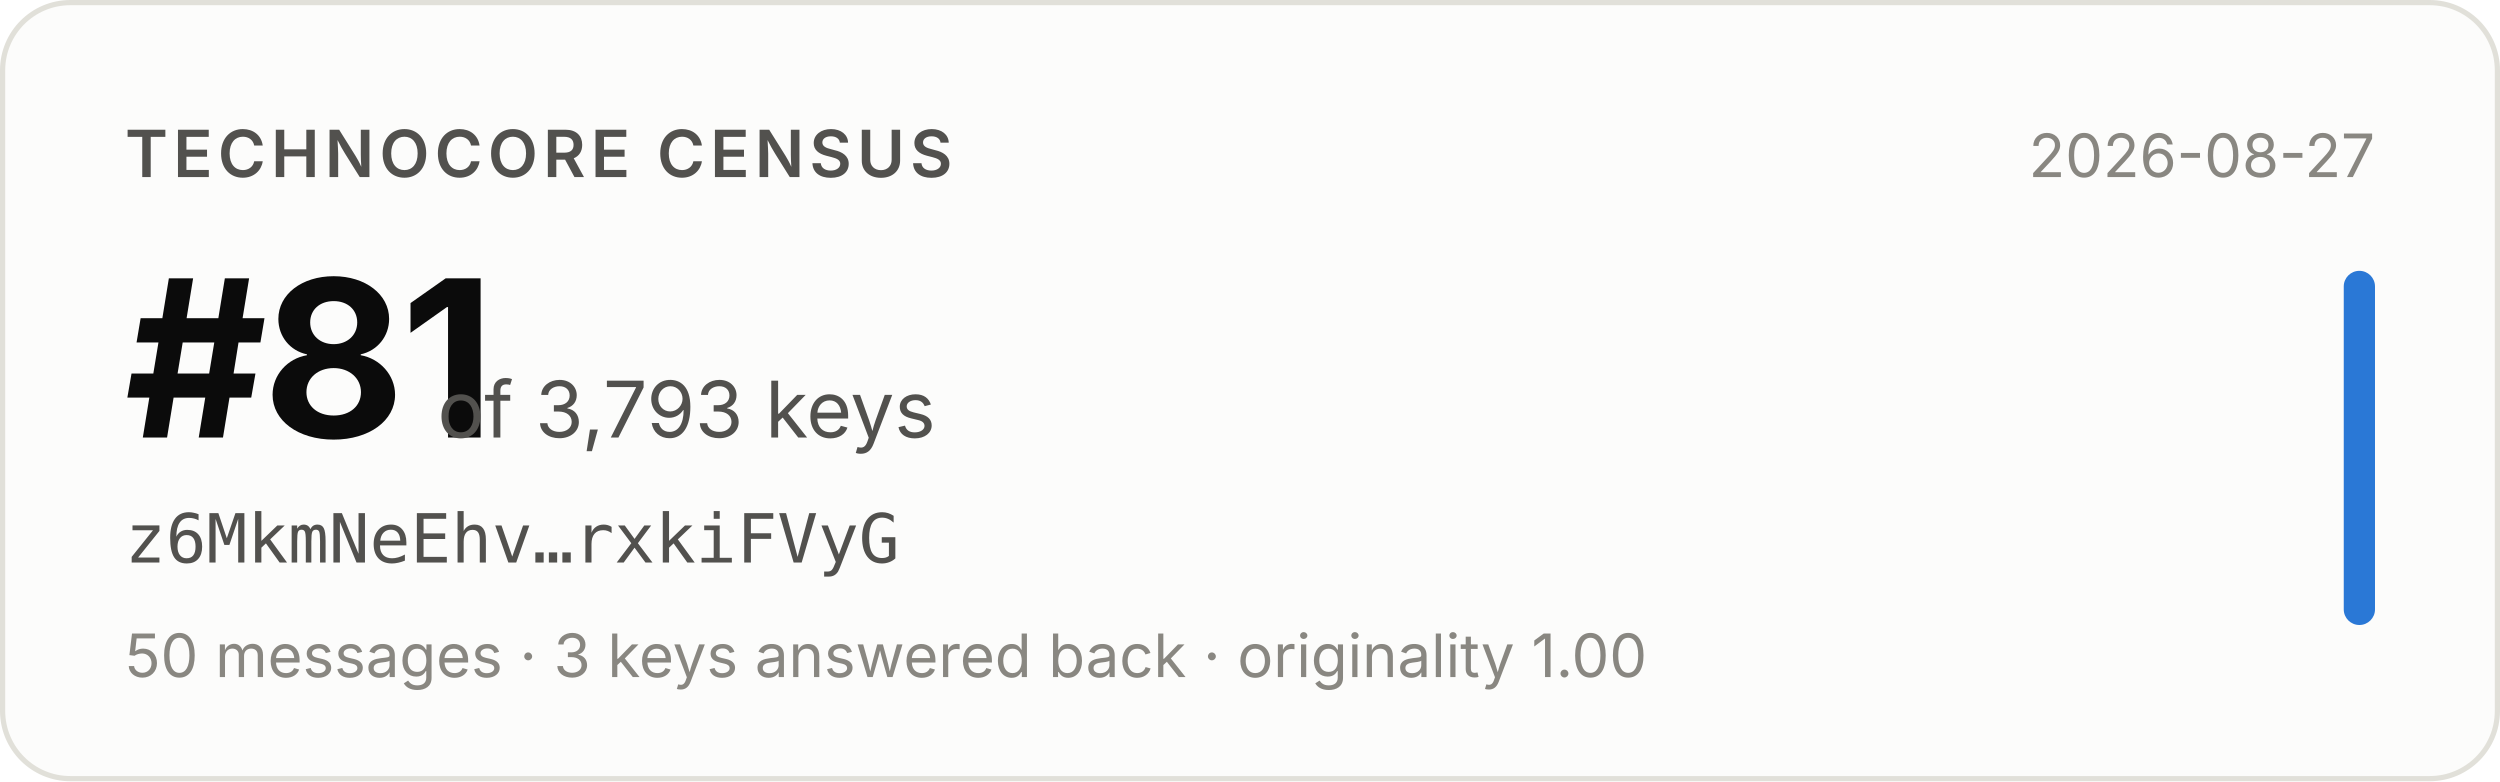
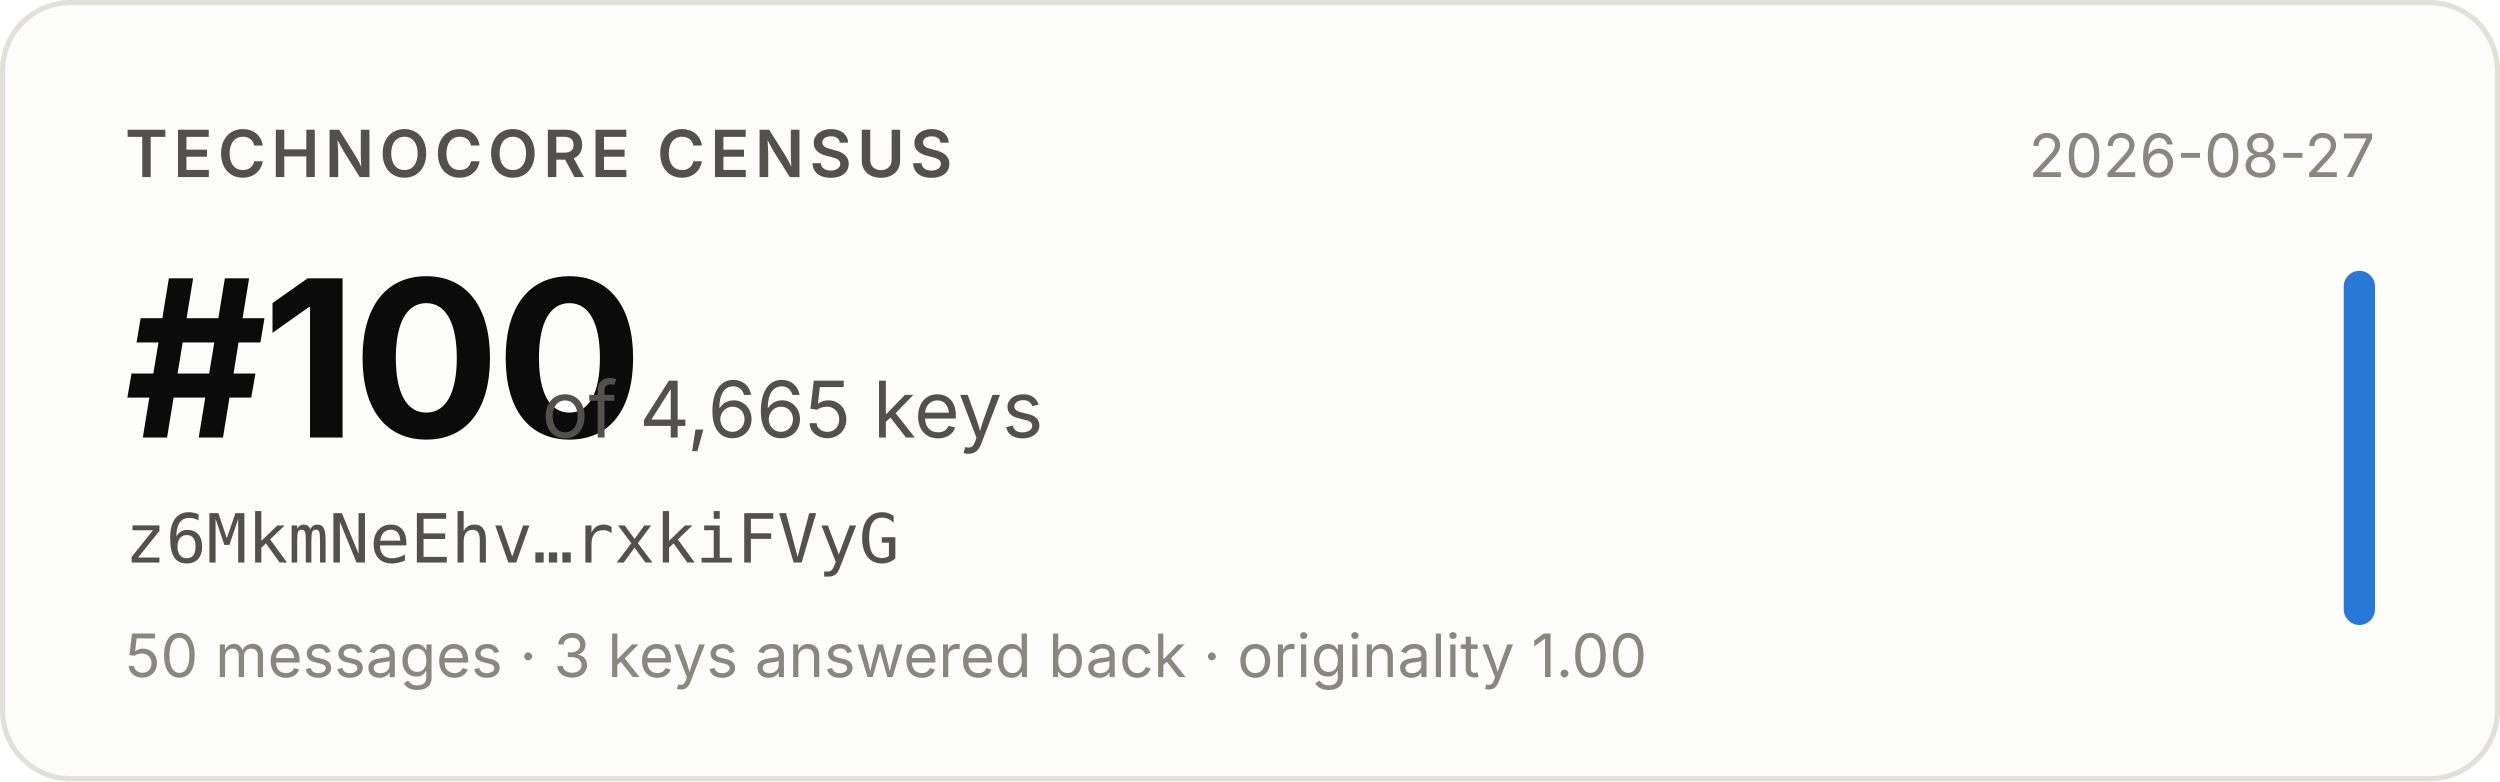
- <svg xmlns="http://www.w3.org/2000/svg" width="480" height="150" viewBox="0 0 480 150" role="img" aria-label="Technocore Census rank #81 of 3,793 keys for z6MkmNeEhv…rxkiFVyG, snapshot 2026-08-27">
+ <svg xmlns="http://www.w3.org/2000/svg" width="480" height="150" viewBox="0 0 480 150" role="img" aria-label="Technocore Census rank #100 of 4,665 keys for z6MkmNeEhv…rxkiFVyG, snapshot 2026-08-27">
  <rect x="0.5" y="0.5" width="479" height="149" rx="13" fill="#fcfcfb" stroke="#e1e0d9" />
  <g font-family="system-ui, -apple-system, 'Segoe UI', sans-serif">
    <text x="24" y="34" font-size="12.5" font-weight="600" fill="#52514e" letter-spacing="0.08em">TECHNOCORE CENSUS</text>
-     <text x="24" y="84" font-size="42" font-weight="650" fill="#0b0b0b" letter-spacing="-0.02em">#81</text>
-     <text x="84" y="84" font-size="15" fill="#52514e">of 3,793 keys</text>
+     <text x="24" y="84" font-size="42" font-weight="650" fill="#0b0b0b" letter-spacing="-0.02em">#100</text>
+     <text x="104" y="84" font-size="15" fill="#52514e">of 4,665 keys</text>
    <text x="24" y="108" font-size="13" fill="#52514e" font-family="ui-monospace, SFMono-Regular, Menlo, monospace">z6MkmNeEhv…rxkiFVyG</text>
    <text x="24" y="130" font-size="11.5" fill="#898781">50 messages · 3 keys answered back · originality 1.00</text>
    <text x="456" y="34" font-size="11.5" fill="#898781" text-anchor="end">2026-08-27</text>
    <rect x="450" y="52" width="6" height="68" rx="3" fill="#2a78d6" />
  </g>
</svg>
